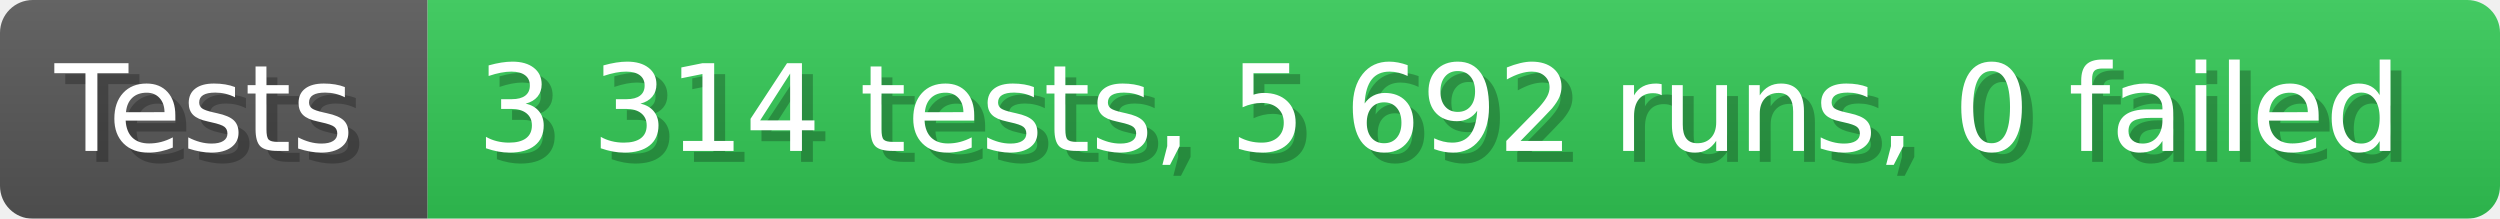
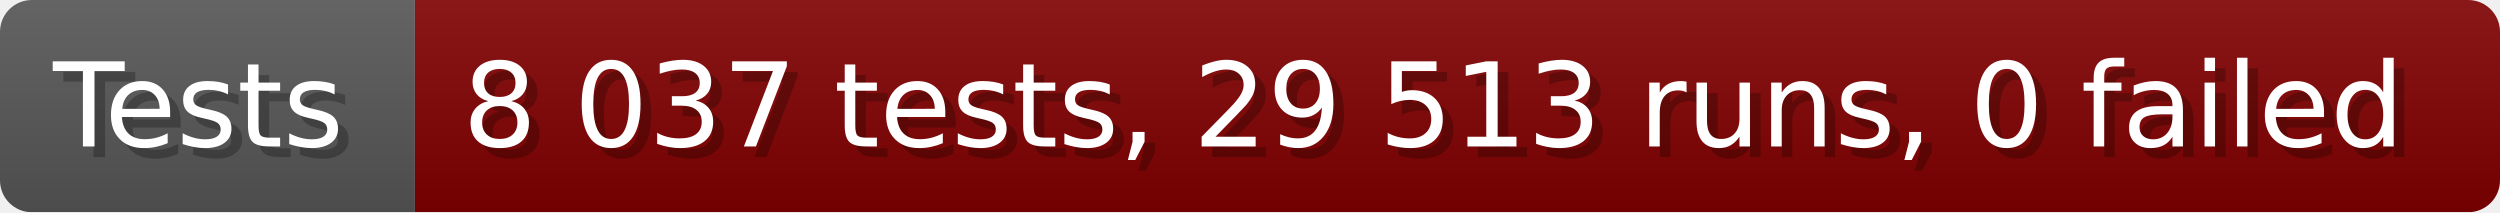
- <svg xmlns="http://www.w3.org/2000/svg" width="228.6" height="20" viewBox="0 0 2286 200" role="img" aria-label="Tests: 3 314 tests, 5 692 runs, 0 failed">
+ <svg xmlns="http://www.w3.org/2000/svg" width="235.6" height="20" viewBox="0 0 2356 200" role="img" aria-label="Tests: 8 037 tests, 29 513 runs, 0 failed">
  <linearGradient id="a" x2="0" y2="100%">
    <stop offset="0" stop-opacity=".1" stop-color="#EEE" />
    <stop offset="1" stop-opacity=".1" />
  </linearGradient>
  <mask id="m">
-     <rect width="2286" height="200" rx="30" fill="#FFF" />
+     <rect width="2356" height="200" rx="30" fill="#FFF" />
  </mask>
  <g mask="url(#m)">
    <rect width="391" height="200" fill="#555" />
-     <rect width="1895" height="200" fill="#31c653" x="391" />
-     <rect width="2286" height="200" fill="url(#a)" />
+     <rect width="1965" height="200" fill="#800000" x="391" />
+     <rect width="2356" height="200" fill="url(#a)" />
  </g>
  <g aria-hidden="true" fill="#fff" text-anchor="start" font-family="Verdana,DejaVu Sans,sans-serif" font-size="110">
    <text x="60" y="148" textLength="291" fill="#000" opacity="0.25">Tests</text>
    <text x="50" y="138" textLength="291">Tests</text>
-     <text x="446" y="148" textLength="1795" fill="#000" opacity="0.25">3 314 tests, 5 692 runs, 0 failed</text>
-     <text x="436" y="138" textLength="1795">3 314 tests, 5 692 runs, 0 failed</text>
+     <text x="446" y="148" textLength="1865" fill="#000" opacity="0.25">8 037 tests, 29 513 runs, 0 failed</text>
+     <text x="436" y="138" textLength="1865">8 037 tests, 29 513 runs, 0 failed</text>
  </g>
</svg>
